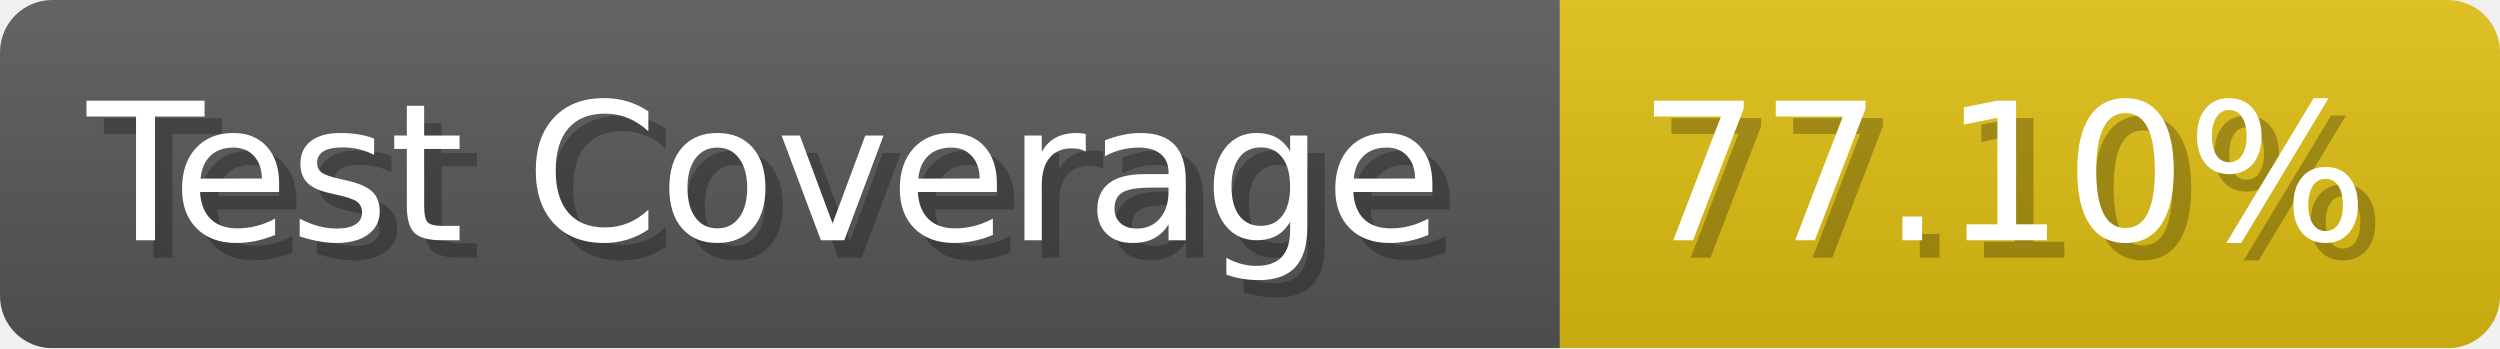
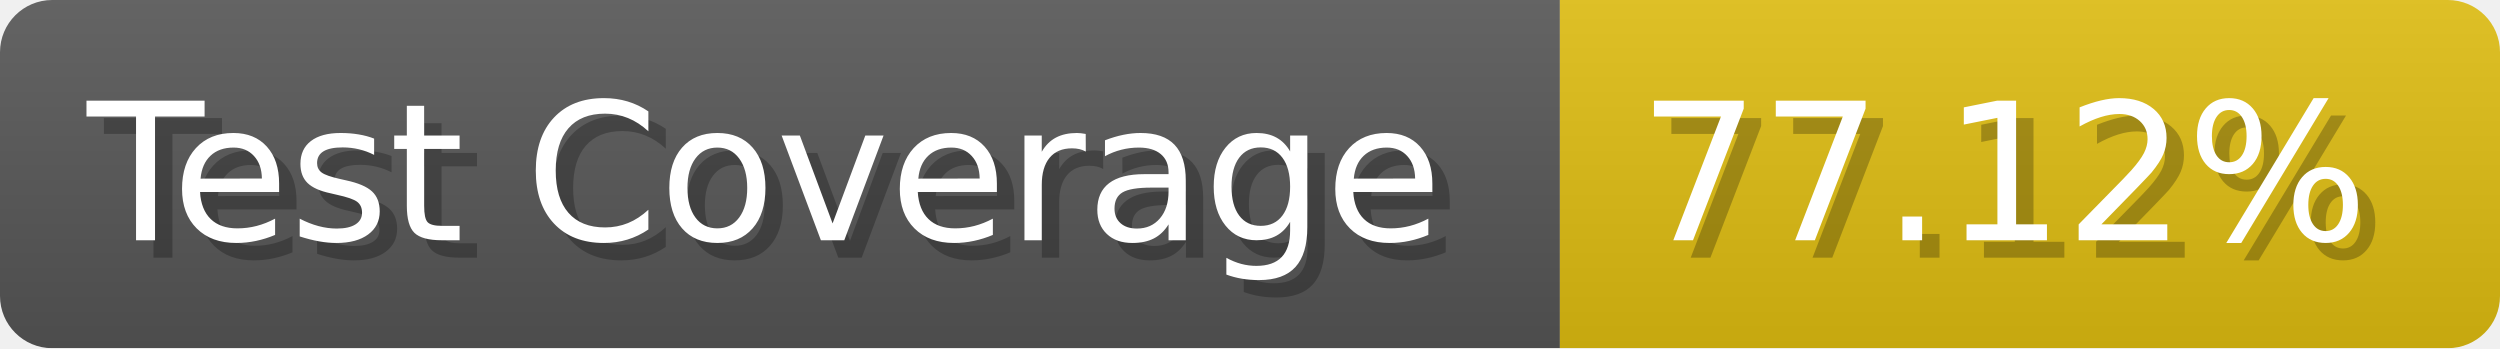
- <svg xmlns="http://www.w3.org/2000/svg" width="143.6" height="20" viewBox="0 0 1436 200" role="img" aria-label="Test Coverage: 77.10%">
+ <svg xmlns="http://www.w3.org/2000/svg" width="143.6" height="20" viewBox="0 0 1436 200" role="img" aria-label="Test Coverage: 77.12%">
  <linearGradient id="a" x2="0" y2="100%">
    <stop offset="0" stop-opacity=".1" stop-color="#EEE" />
    <stop offset="1" stop-opacity=".1" />
  </linearGradient>
  <mask id="m">
    <rect width="1436" height="200" rx="30" fill="#FFF" />
  </mask>
  <g mask="url(#m)">
    <rect width="896" height="200" fill="#555" />
    <rect width="540" height="200" fill="#DB1" x="896" />
    <rect width="1436" height="200" fill="url(#a)" />
  </g>
  <g aria-hidden="true" fill="#fff" text-anchor="start" font-family="Verdana,DejaVu Sans,sans-serif" font-size="110">
    <text x="60" y="148" textLength="796" fill="#000" opacity="0.25">Test Coverage</text>
    <text x="50" y="138" textLength="796">Test Coverage</text>
-     <text x="951" y="148" textLength="440" fill="#000" opacity="0.25">77.10%</text>
-     <text x="941" y="138" textLength="440">77.10%</text>
+     <text x="951" y="148" textLength="440" fill="#000" opacity="0.25">77.12%</text>
+     <text x="941" y="138" textLength="440">77.12%</text>
  </g>
</svg>
